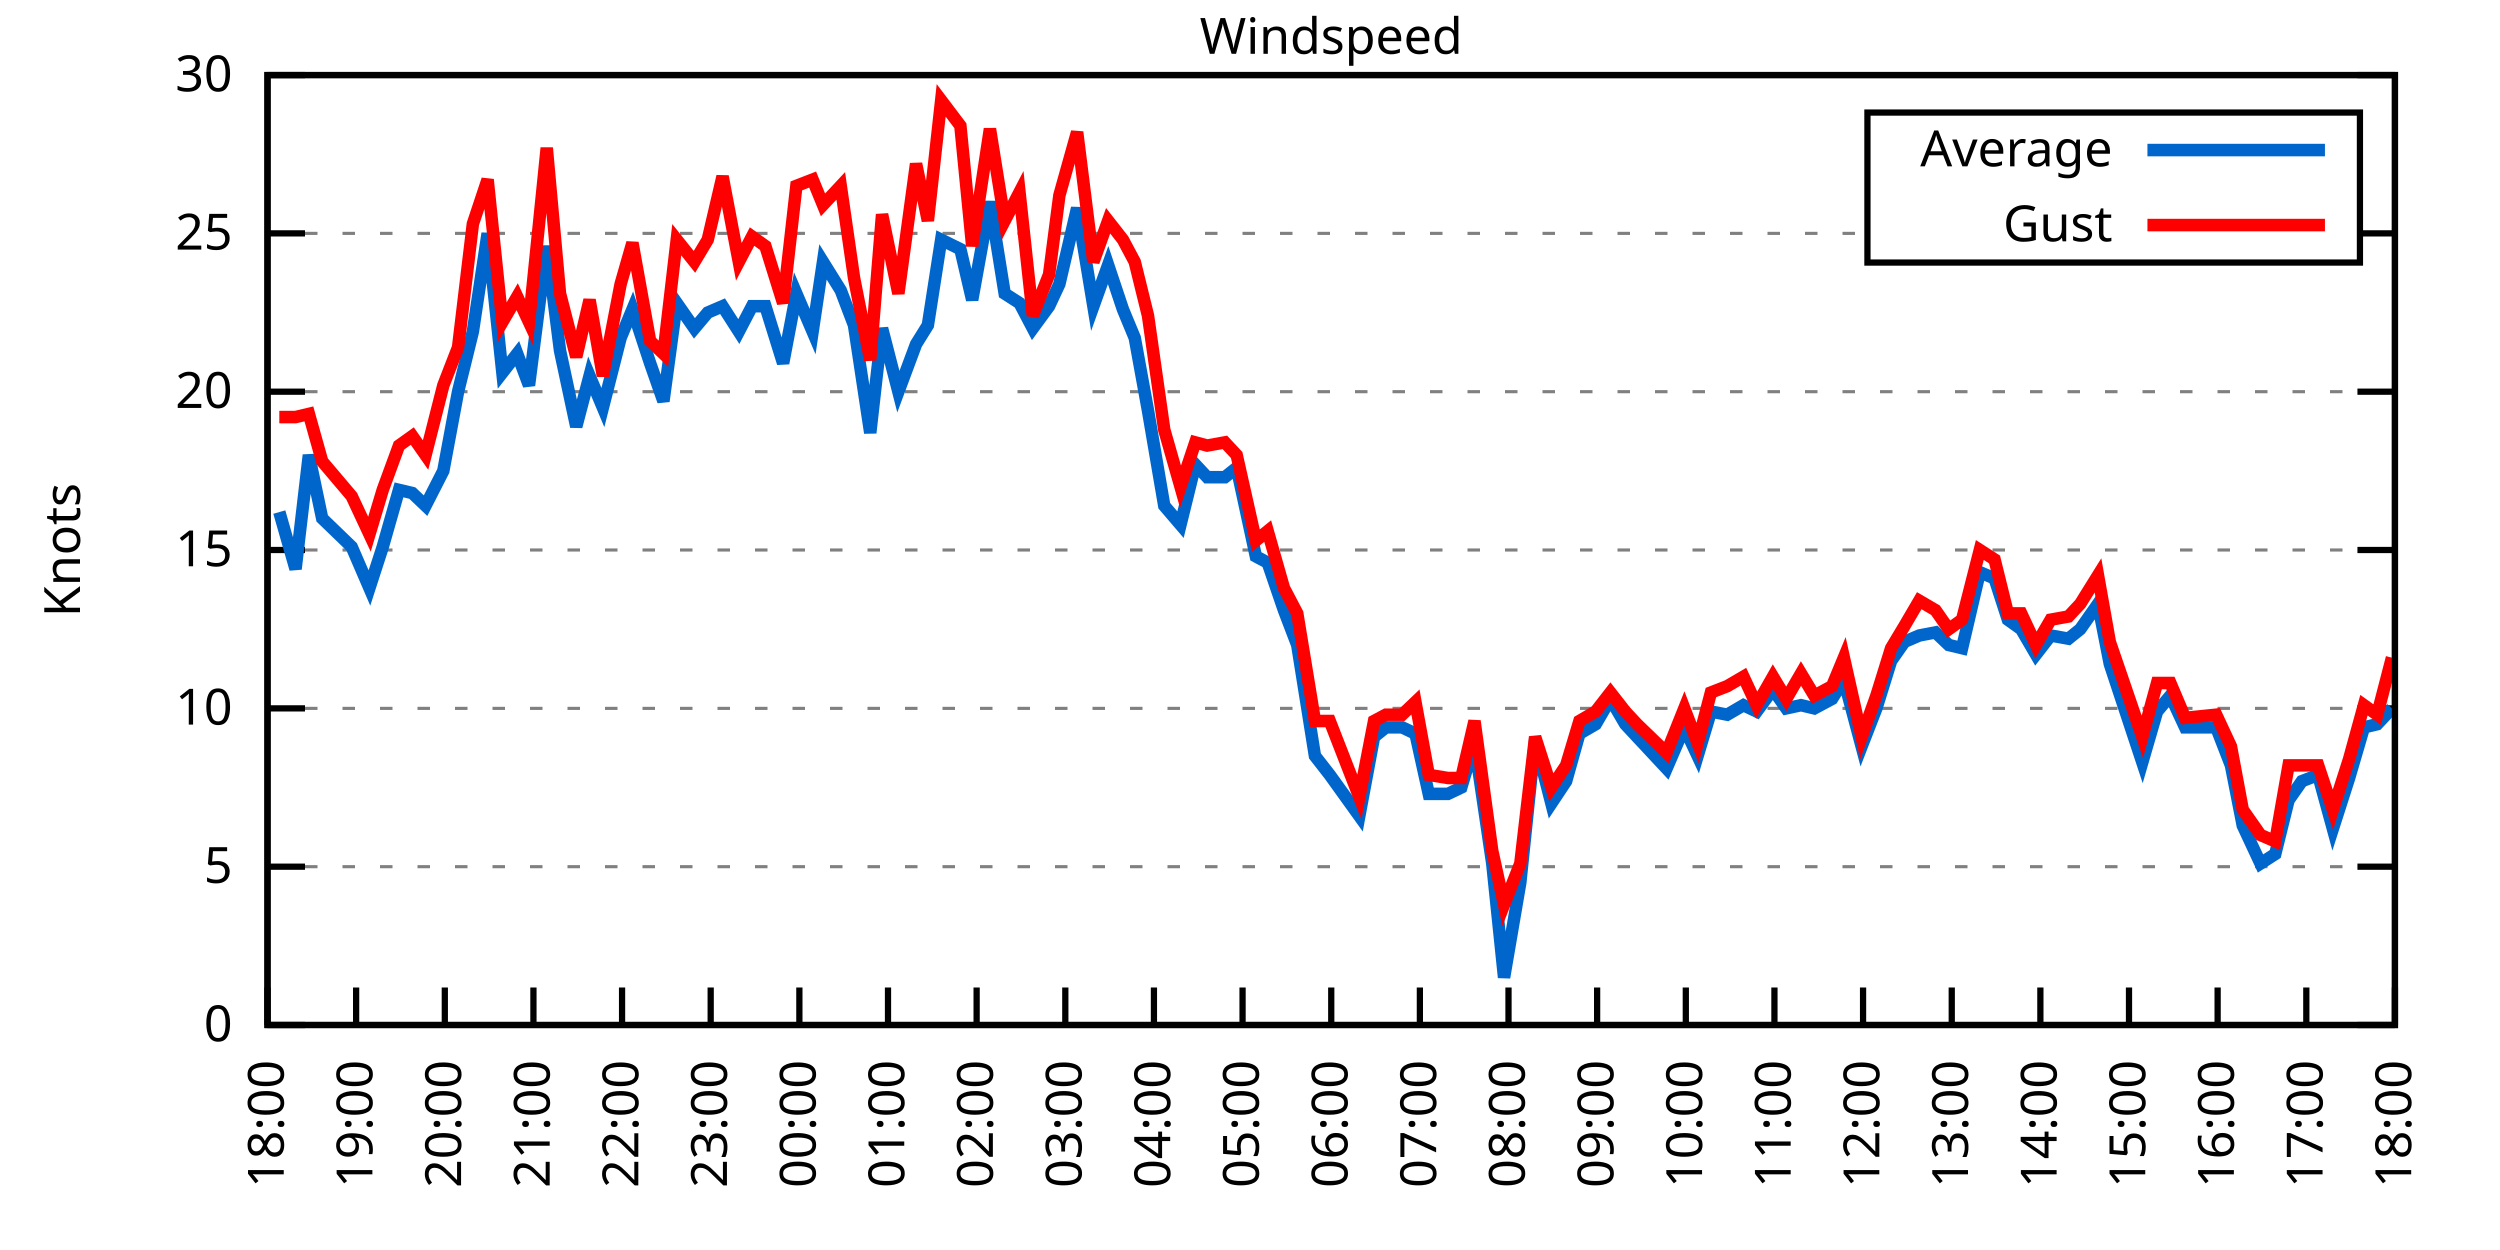
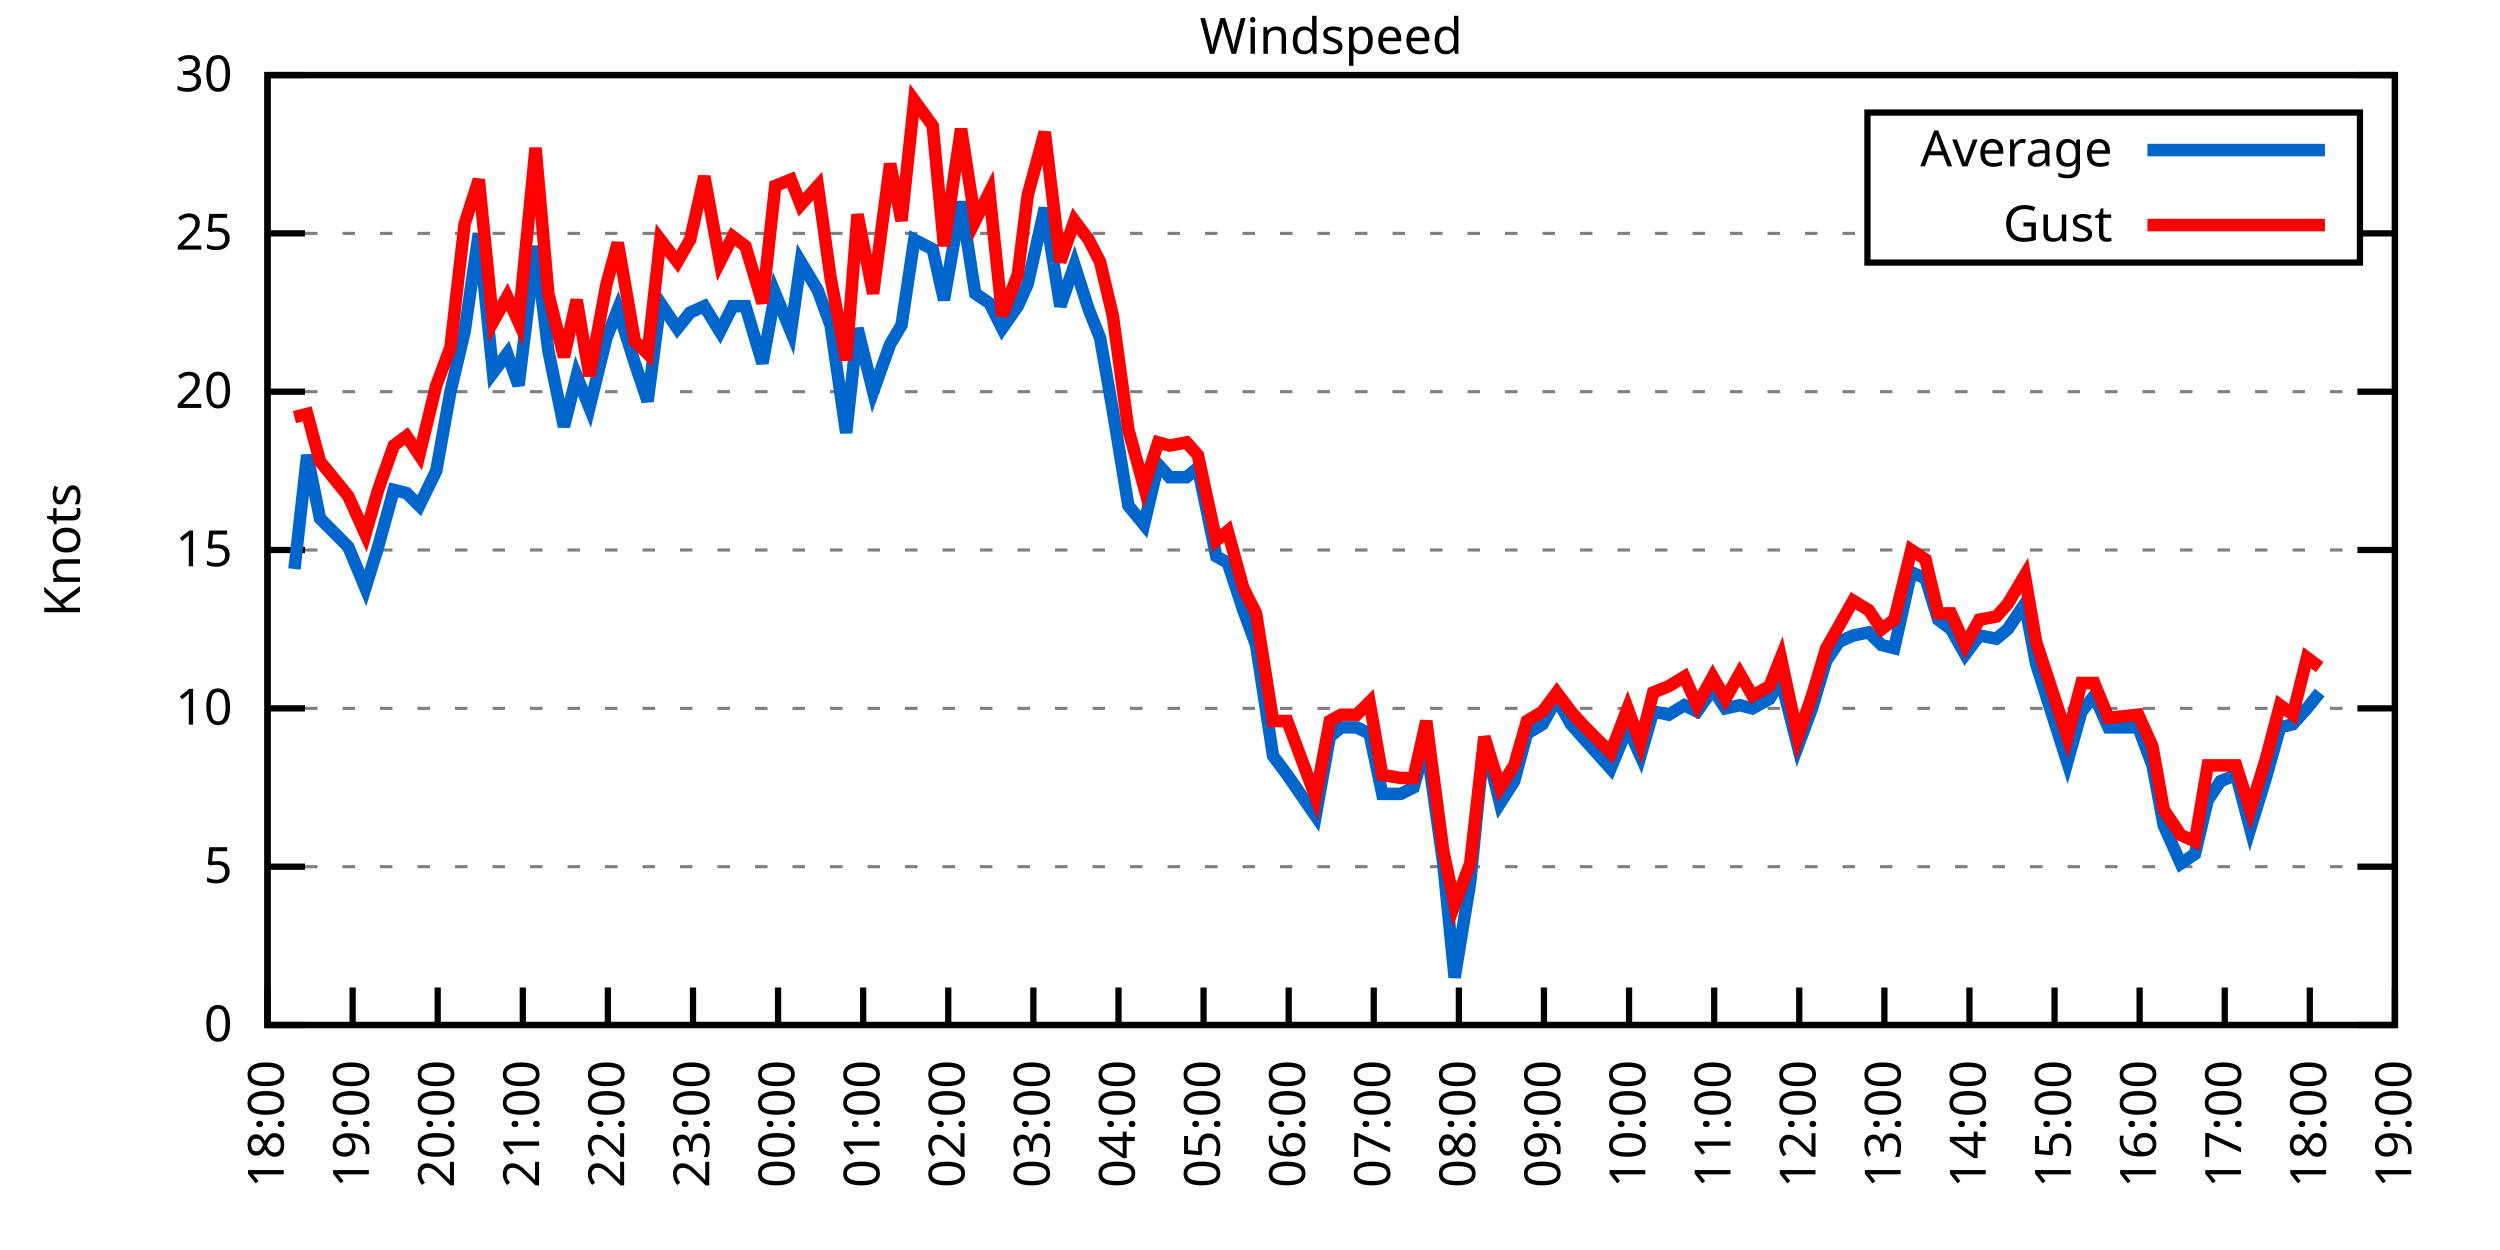
<svg xmlns="http://www.w3.org/2000/svg" xmlns:xlink="http://www.w3.org/1999/xlink" width="400" height="200" viewBox="0 0 400 200">
  <g id="gnuplot_canvas">
    <rect x="0" y="0" width="400" height="200" fill="none" />
    <defs>
      <circle id="gpDot" r="0.5" stroke-width="0.5" stroke="currentColor" />
      <path id="gpPt0" stroke-width="0.333" stroke="currentColor" d="M-1,0 h2 M0,-1 v2" />
      <path id="gpPt1" stroke-width="0.333" stroke="currentColor" d="M-1,-1 L1,1 M1,-1 L-1,1" />
      <path id="gpPt2" stroke-width="0.333" stroke="currentColor" d="M-1,0 L1,0 M0,-1 L0,1 M-1,-1 L1,1 M-1,1 L1,-1" />
      <rect id="gpPt3" stroke-width="0.333" stroke="currentColor" x="-1" y="-1" width="2" height="2" />
      <rect id="gpPt4" stroke-width="0.333" stroke="currentColor" fill="currentColor" x="-1" y="-1" width="2" height="2" />
      <circle id="gpPt5" stroke-width="0.333" stroke="currentColor" cx="0" cy="0" r="1" />
      <use xlink:href="#gpPt5" id="gpPt6" fill="currentColor" stroke="none" />
      <path id="gpPt7" stroke-width="0.333" stroke="currentColor" d="M0,-1.33 L-1.33,0.67 L1.33,0.67 z" />
      <use xlink:href="#gpPt7" id="gpPt8" fill="currentColor" stroke="none" />
      <use xlink:href="#gpPt7" id="gpPt9" stroke="currentColor" transform="rotate(180)" />
      <use xlink:href="#gpPt9" id="gpPt10" fill="currentColor" stroke="none" />
      <use xlink:href="#gpPt3" id="gpPt11" stroke="currentColor" transform="rotate(45)" />
      <use xlink:href="#gpPt11" id="gpPt12" fill="currentColor" stroke="none" />
      <path id="gpPt13" stroke-width="0.333" stroke="currentColor" d="M0,1.330 L1.265,0.411 L0.782,-1.067 L-0.782,-1.076 L-1.265,0.411 z" />
      <use xlink:href="#gpPt13" id="gpPt14" fill="currentColor" stroke="none" />
      <filter id="textbox" filterUnits="objectBoundingBox" x="0" y="0" height="1" width="1">
        <feFlood flood-color="white" flood-opacity="1" result="bgnd" />
        <feComposite in="SourceGraphic" in2="bgnd" operator="atop" />
      </filter>
      <filter id="greybox" filterUnits="objectBoundingBox" x="0" y="0" height="1" width="1">
        <feFlood flood-color="lightgrey" flood-opacity="1" result="grey" />
        <feComposite in="SourceGraphic" in2="grey" operator="atop" />
      </filter>
    </defs>
    <g fill="none" color="white" stroke="currentColor" stroke-width="1.00" stroke-linecap="butt" stroke-linejoin="miter">
</g>
    <g fill="none" color="black" stroke="currentColor" stroke-width="1.00" stroke-linecap="butt" stroke-linejoin="miter">
      <g stroke="none" shape-rendering="crispEdges">
        <polygon fill="rgb(255, 255, 255)" points="42.80,164.00 383.18,164.00 383.18,12.02 42.80,12.02 " />
      </g>
    </g>
    <g fill="none" color="black" stroke="currentColor" stroke-width="1.00" stroke-linecap="butt" stroke-linejoin="miter">
</g>
    <g fill="none" color="black" stroke="black" stroke-width="0.50" stroke-linecap="butt" stroke-linejoin="miter">
</g>
    <g fill="none" color="gray" stroke="currentColor" stroke-width="0.50" stroke-linecap="butt" stroke-linejoin="miter">
      <path stroke="gray" stroke-dasharray="2,4" class="gridline" d="M42.80,164.00 L383.19,164.00  " />
    </g>
    <g fill="none" color="gray" stroke="gray" stroke-width="1.00" stroke-linecap="butt" stroke-linejoin="miter">
</g>
    <g fill="none" color="black" stroke="currentColor" stroke-width="1.00" stroke-linecap="butt" stroke-linejoin="miter">
      <path stroke="black" d="M42.80,164.00 L48.80,164.00 M383.19,164.00 L377.19,164.00  " />
      <g transform="translate(37.20,166.60)" stroke="none" fill="black" font-family="Sans" font-size="8.00" text-anchor="end">
        <text>
          <tspan font-family="Sans"> 0</tspan>
        </text>
      </g>
    </g>
    <g fill="none" color="black" stroke="currentColor" stroke-width="1.00" stroke-linecap="butt" stroke-linejoin="miter">
</g>
    <g fill="none" color="black" stroke="black" stroke-width="0.50" stroke-linecap="butt" stroke-linejoin="miter">
</g>
    <g fill="none" color="gray" stroke="currentColor" stroke-width="0.50" stroke-linecap="butt" stroke-linejoin="miter">
      <path stroke="gray" stroke-dasharray="2,4" class="gridline" d="M42.80,138.67 L383.19,138.67  " />
    </g>
    <g fill="none" color="gray" stroke="gray" stroke-width="1.00" stroke-linecap="butt" stroke-linejoin="miter">
</g>
    <g fill="none" color="black" stroke="currentColor" stroke-width="1.00" stroke-linecap="butt" stroke-linejoin="miter">
      <path stroke="black" d="M42.80,138.67 L48.80,138.67 M383.19,138.67 L377.19,138.67  " />
      <g transform="translate(37.20,141.27)" stroke="none" fill="black" font-family="Sans" font-size="8.00" text-anchor="end">
        <text>
          <tspan font-family="Sans"> 5</tspan>
        </text>
      </g>
    </g>
    <g fill="none" color="black" stroke="currentColor" stroke-width="1.00" stroke-linecap="butt" stroke-linejoin="miter">
</g>
    <g fill="none" color="black" stroke="black" stroke-width="0.50" stroke-linecap="butt" stroke-linejoin="miter">
</g>
    <g fill="none" color="gray" stroke="currentColor" stroke-width="0.50" stroke-linecap="butt" stroke-linejoin="miter">
      <path stroke="gray" stroke-dasharray="2,4" class="gridline" d="M42.80,113.34 L383.19,113.34  " />
    </g>
    <g fill="none" color="gray" stroke="gray" stroke-width="1.00" stroke-linecap="butt" stroke-linejoin="miter">
</g>
    <g fill="none" color="black" stroke="currentColor" stroke-width="1.00" stroke-linecap="butt" stroke-linejoin="miter">
      <path stroke="black" d="M42.80,113.34 L48.80,113.34 M383.19,113.34 L377.19,113.34  " />
      <g transform="translate(37.20,115.94)" stroke="none" fill="black" font-family="Sans" font-size="8.00" text-anchor="end">
        <text>
          <tspan font-family="Sans"> 10</tspan>
        </text>
      </g>
    </g>
    <g fill="none" color="black" stroke="currentColor" stroke-width="1.00" stroke-linecap="butt" stroke-linejoin="miter">
</g>
    <g fill="none" color="black" stroke="black" stroke-width="0.50" stroke-linecap="butt" stroke-linejoin="miter">
</g>
    <g fill="none" color="gray" stroke="currentColor" stroke-width="0.50" stroke-linecap="butt" stroke-linejoin="miter">
      <path stroke="gray" stroke-dasharray="2,4" class="gridline" d="M42.80,88.00 L383.19,88.00  " />
    </g>
    <g fill="none" color="gray" stroke="gray" stroke-width="1.00" stroke-linecap="butt" stroke-linejoin="miter">
</g>
    <g fill="none" color="black" stroke="currentColor" stroke-width="1.00" stroke-linecap="butt" stroke-linejoin="miter">
      <path stroke="black" d="M42.80,88.00 L48.80,88.00 M383.19,88.00 L377.19,88.00  " />
      <g transform="translate(37.20,90.60)" stroke="none" fill="black" font-family="Sans" font-size="8.00" text-anchor="end">
        <text>
          <tspan font-family="Sans"> 15</tspan>
        </text>
      </g>
    </g>
    <g fill="none" color="black" stroke="currentColor" stroke-width="1.00" stroke-linecap="butt" stroke-linejoin="miter">
</g>
    <g fill="none" color="black" stroke="black" stroke-width="0.50" stroke-linecap="butt" stroke-linejoin="miter">
</g>
    <g fill="none" color="gray" stroke="currentColor" stroke-width="0.50" stroke-linecap="butt" stroke-linejoin="miter">
      <path stroke="gray" stroke-dasharray="2,4" class="gridline" d="M42.80,62.67 L383.19,62.67  " />
    </g>
    <g fill="none" color="gray" stroke="gray" stroke-width="1.00" stroke-linecap="butt" stroke-linejoin="miter">
</g>
    <g fill="none" color="black" stroke="currentColor" stroke-width="1.00" stroke-linecap="butt" stroke-linejoin="miter">
      <path stroke="black" d="M42.80,62.67 L48.80,62.67 M383.19,62.67 L377.19,62.67  " />
      <g transform="translate(37.20,65.27)" stroke="none" fill="black" font-family="Sans" font-size="8.00" text-anchor="end">
        <text>
          <tspan font-family="Sans"> 20</tspan>
        </text>
      </g>
    </g>
    <g fill="none" color="black" stroke="currentColor" stroke-width="1.00" stroke-linecap="butt" stroke-linejoin="miter">
</g>
    <g fill="none" color="black" stroke="black" stroke-width="0.50" stroke-linecap="butt" stroke-linejoin="miter">
</g>
    <g fill="none" color="gray" stroke="currentColor" stroke-width="0.50" stroke-linecap="butt" stroke-linejoin="miter">
      <path stroke="gray" stroke-dasharray="2,4" class="gridline" d="M42.80,37.34 L298.79,37.34 M377.59,37.34 L383.19,37.34  " />
    </g>
    <g fill="none" color="gray" stroke="gray" stroke-width="1.00" stroke-linecap="butt" stroke-linejoin="miter">
</g>
    <g fill="none" color="black" stroke="currentColor" stroke-width="1.00" stroke-linecap="butt" stroke-linejoin="miter">
      <path stroke="black" d="M42.80,37.34 L48.80,37.34 M383.19,37.34 L377.19,37.34  " />
      <g transform="translate(37.20,39.94)" stroke="none" fill="black" font-family="Sans" font-size="8.00" text-anchor="end">
        <text>
          <tspan font-family="Sans"> 25</tspan>
        </text>
      </g>
    </g>
    <g fill="none" color="black" stroke="currentColor" stroke-width="1.00" stroke-linecap="butt" stroke-linejoin="miter">
</g>
    <g fill="none" color="black" stroke="black" stroke-width="0.50" stroke-linecap="butt" stroke-linejoin="miter">
</g>
    <g fill="none" color="gray" stroke="currentColor" stroke-width="0.50" stroke-linecap="butt" stroke-linejoin="miter">
      <path stroke="gray" stroke-dasharray="2,4" class="gridline" d="M42.80,12.01 L383.19,12.01  " />
    </g>
    <g fill="none" color="gray" stroke="gray" stroke-width="1.00" stroke-linecap="butt" stroke-linejoin="miter">
</g>
    <g fill="none" color="black" stroke="currentColor" stroke-width="1.00" stroke-linecap="butt" stroke-linejoin="miter">
      <path stroke="black" d="M42.80,12.01 L48.80,12.01 M383.19,12.01 L377.19,12.01  " />
      <g transform="translate(37.20,14.61)" stroke="none" fill="black" font-family="Sans" font-size="8.00" text-anchor="end">
        <text>
          <tspan font-family="Sans"> 30</tspan>
        </text>
      </g>
    </g>
    <g fill="none" color="black" stroke="currentColor" stroke-width="1.00" stroke-linecap="butt" stroke-linejoin="miter">
      <path stroke="black" d="M42.80,164.00 L42.80,158.00  " />
      <g transform="translate(45.40,169.60) rotate(270.00)" stroke="none" fill="black" font-family="Sans" font-size="8.00" text-anchor="end">
        <text>
          <tspan font-family="Sans">18:00</tspan>
        </text>
      </g>
    </g>
    <g fill="none" color="black" stroke="currentColor" stroke-width="1.00" stroke-linecap="butt" stroke-linejoin="miter">
-       <path stroke="black" d="M56.98,164.00 L56.98,158.00  " />
-       <g transform="translate(59.58,169.60) rotate(270.00)" stroke="none" fill="black" font-family="Sans" font-size="8.00" text-anchor="end">
+       <path stroke="black" d="M56.42,164.00 L56.42,158.00  " />
+       <g transform="translate(59.02,169.60) rotate(270.00)" stroke="none" fill="black" font-family="Sans" font-size="8.00" text-anchor="end">
        <text>
          <tspan font-family="Sans">19:00</tspan>
        </text>
      </g>
    </g>
    <g fill="none" color="black" stroke="currentColor" stroke-width="1.00" stroke-linecap="butt" stroke-linejoin="miter">
-       <path stroke="black" d="M71.17,164.00 L71.17,158.00  " />
-       <g transform="translate(73.77,169.60) rotate(270.00)" stroke="none" fill="black" font-family="Sans" font-size="8.00" text-anchor="end">
+       <path stroke="black" d="M70.03,164.00 L70.03,158.00  " />
+       <g transform="translate(72.63,169.60) rotate(270.00)" stroke="none" fill="black" font-family="Sans" font-size="8.00" text-anchor="end">
        <text>
          <tspan font-family="Sans">20:00</tspan>
        </text>
      </g>
    </g>
    <g fill="none" color="black" stroke="currentColor" stroke-width="1.00" stroke-linecap="butt" stroke-linejoin="miter">
-       <path stroke="black" d="M85.35,164.00 L85.35,158.00  " />
-       <g transform="translate(87.95,169.60) rotate(270.00)" stroke="none" fill="black" font-family="Sans" font-size="8.00" text-anchor="end">
+       <path stroke="black" d="M83.65,164.00 L83.65,158.00  " />
+       <g transform="translate(86.25,169.60) rotate(270.00)" stroke="none" fill="black" font-family="Sans" font-size="8.00" text-anchor="end">
        <text>
          <tspan font-family="Sans">21:00</tspan>
        </text>
      </g>
    </g>
    <g fill="none" color="black" stroke="currentColor" stroke-width="1.00" stroke-linecap="butt" stroke-linejoin="miter">
-       <path stroke="black" d="M99.53,164.00 L99.53,158.00  " />
-       <g transform="translate(102.13,169.60) rotate(270.00)" stroke="none" fill="black" font-family="Sans" font-size="8.00" text-anchor="end">
+       <path stroke="black" d="M97.26,164.00 L97.26,158.00  " />
+       <g transform="translate(99.86,169.60) rotate(270.00)" stroke="none" fill="black" font-family="Sans" font-size="8.00" text-anchor="end">
        <text>
          <tspan font-family="Sans">22:00</tspan>
        </text>
      </g>
    </g>
    <g fill="none" color="black" stroke="currentColor" stroke-width="1.00" stroke-linecap="butt" stroke-linejoin="miter">
-       <path stroke="black" d="M113.71,164.00 L113.71,158.00  " />
-       <g transform="translate(116.31,169.60) rotate(270.00)" stroke="none" fill="black" font-family="Sans" font-size="8.00" text-anchor="end">
+       <path stroke="black" d="M110.88,164.00 L110.88,158.00  " />
+       <g transform="translate(113.48,169.60) rotate(270.00)" stroke="none" fill="black" font-family="Sans" font-size="8.00" text-anchor="end">
        <text>
          <tspan font-family="Sans">23:00</tspan>
        </text>
      </g>
    </g>
    <g fill="none" color="black" stroke="currentColor" stroke-width="1.00" stroke-linecap="butt" stroke-linejoin="miter">
-       <path stroke="black" d="M127.90,164.00 L127.90,158.00  " />
-       <g transform="translate(130.50,169.60) rotate(270.00)" stroke="none" fill="black" font-family="Sans" font-size="8.00" text-anchor="end">
+       <path stroke="black" d="M124.49,164.00 L124.49,158.00  " />
+       <g transform="translate(127.09,169.60) rotate(270.00)" stroke="none" fill="black" font-family="Sans" font-size="8.00" text-anchor="end">
        <text>
          <tspan font-family="Sans">00:00</tspan>
        </text>
      </g>
    </g>
    <g fill="none" color="black" stroke="currentColor" stroke-width="1.00" stroke-linecap="butt" stroke-linejoin="miter">
-       <path stroke="black" d="M142.08,164.00 L142.08,158.00  " />
-       <g transform="translate(144.68,169.60) rotate(270.00)" stroke="none" fill="black" font-family="Sans" font-size="8.00" text-anchor="end">
+       <path stroke="black" d="M138.11,164.00 L138.11,158.00  " />
+       <g transform="translate(140.71,169.60) rotate(270.00)" stroke="none" fill="black" font-family="Sans" font-size="8.00" text-anchor="end">
        <text>
          <tspan font-family="Sans">01:00</tspan>
        </text>
      </g>
    </g>
    <g fill="none" color="black" stroke="currentColor" stroke-width="1.00" stroke-linecap="butt" stroke-linejoin="miter">
-       <path stroke="black" d="M156.26,164.00 L156.26,158.00  " />
-       <g transform="translate(158.86,169.60) rotate(270.00)" stroke="none" fill="black" font-family="Sans" font-size="8.00" text-anchor="end">
+       <path stroke="black" d="M151.72,164.00 L151.72,158.00  " />
+       <g transform="translate(154.32,169.60) rotate(270.00)" stroke="none" fill="black" font-family="Sans" font-size="8.00" text-anchor="end">
        <text>
          <tspan font-family="Sans">02:00</tspan>
        </text>
      </g>
    </g>
    <g fill="none" color="black" stroke="currentColor" stroke-width="1.00" stroke-linecap="butt" stroke-linejoin="miter">
-       <path stroke="black" d="M170.45,164.00 L170.45,158.00  " />
-       <g transform="translate(173.05,169.60) rotate(270.00)" stroke="none" fill="black" font-family="Sans" font-size="8.00" text-anchor="end">
+       <path stroke="black" d="M165.34,164.00 L165.34,158.00  " />
+       <g transform="translate(167.94,169.60) rotate(270.00)" stroke="none" fill="black" font-family="Sans" font-size="8.00" text-anchor="end">
        <text>
          <tspan font-family="Sans">03:00</tspan>
        </text>
      </g>
    </g>
    <g fill="none" color="black" stroke="currentColor" stroke-width="1.00" stroke-linecap="butt" stroke-linejoin="miter">
-       <path stroke="black" d="M184.63,164.00 L184.63,158.00  " />
-       <g transform="translate(187.23,169.60) rotate(270.00)" stroke="none" fill="black" font-family="Sans" font-size="8.00" text-anchor="end">
+       <path stroke="black" d="M178.96,164.00 L178.96,158.00  " />
+       <g transform="translate(181.56,169.60) rotate(270.00)" stroke="none" fill="black" font-family="Sans" font-size="8.00" text-anchor="end">
        <text>
          <tspan font-family="Sans">04:00</tspan>
        </text>
      </g>
    </g>
    <g fill="none" color="black" stroke="currentColor" stroke-width="1.00" stroke-linecap="butt" stroke-linejoin="miter">
-       <path stroke="black" d="M198.81,164.00 L198.81,158.00  " />
-       <g transform="translate(201.41,169.60) rotate(270.00)" stroke="none" fill="black" font-family="Sans" font-size="8.00" text-anchor="end">
+       <path stroke="black" d="M192.57,164.00 L192.57,158.00  " />
+       <g transform="translate(195.17,169.60) rotate(270.00)" stroke="none" fill="black" font-family="Sans" font-size="8.00" text-anchor="end">
        <text>
          <tspan font-family="Sans">05:00</tspan>
        </text>
      </g>
    </g>
    <g fill="none" color="black" stroke="currentColor" stroke-width="1.00" stroke-linecap="butt" stroke-linejoin="miter">
-       <path stroke="black" d="M213.00,164.00 L213.00,158.00  " />
-       <g transform="translate(215.60,169.60) rotate(270.00)" stroke="none" fill="black" font-family="Sans" font-size="8.00" text-anchor="end">
+       <path stroke="black" d="M206.19,164.00 L206.19,158.00  " />
+       <g transform="translate(208.79,169.60) rotate(270.00)" stroke="none" fill="black" font-family="Sans" font-size="8.00" text-anchor="end">
        <text>
          <tspan font-family="Sans">06:00</tspan>
        </text>
      </g>
    </g>
    <g fill="none" color="black" stroke="currentColor" stroke-width="1.00" stroke-linecap="butt" stroke-linejoin="miter">
-       <path stroke="black" d="M227.18,164.00 L227.18,158.00  " />
-       <g transform="translate(229.78,169.60) rotate(270.00)" stroke="none" fill="black" font-family="Sans" font-size="8.00" text-anchor="end">
+       <path stroke="black" d="M219.80,164.00 L219.80,158.00  " />
+       <g transform="translate(222.40,169.60) rotate(270.00)" stroke="none" fill="black" font-family="Sans" font-size="8.00" text-anchor="end">
        <text>
          <tspan font-family="Sans">07:00</tspan>
        </text>
      </g>
    </g>
    <g fill="none" color="black" stroke="currentColor" stroke-width="1.00" stroke-linecap="butt" stroke-linejoin="miter">
-       <path stroke="black" d="M241.36,164.00 L241.36,158.00  " />
-       <g transform="translate(243.96,169.60) rotate(270.00)" stroke="none" fill="black" font-family="Sans" font-size="8.00" text-anchor="end">
+       <path stroke="black" d="M233.42,164.00 L233.42,158.00  " />
+       <g transform="translate(236.02,169.60) rotate(270.00)" stroke="none" fill="black" font-family="Sans" font-size="8.00" text-anchor="end">
        <text>
          <tspan font-family="Sans">08:00</tspan>
        </text>
      </g>
    </g>
    <g fill="none" color="black" stroke="currentColor" stroke-width="1.00" stroke-linecap="butt" stroke-linejoin="miter">
-       <path stroke="black" d="M255.54,164.00 L255.54,158.00  " />
-       <g transform="translate(258.14,169.60) rotate(270.00)" stroke="none" fill="black" font-family="Sans" font-size="8.00" text-anchor="end">
+       <path stroke="black" d="M247.03,164.00 L247.03,158.00  " />
+       <g transform="translate(249.63,169.60) rotate(270.00)" stroke="none" fill="black" font-family="Sans" font-size="8.00" text-anchor="end">
        <text>
          <tspan font-family="Sans">09:00</tspan>
        </text>
      </g>
    </g>
    <g fill="none" color="black" stroke="currentColor" stroke-width="1.00" stroke-linecap="butt" stroke-linejoin="miter">
-       <path stroke="black" d="M269.73,164.00 L269.73,158.00  " />
-       <g transform="translate(272.33,169.60) rotate(270.00)" stroke="none" fill="black" font-family="Sans" font-size="8.00" text-anchor="end">
+       <path stroke="black" d="M260.65,164.00 L260.65,158.00  " />
+       <g transform="translate(263.25,169.60) rotate(270.00)" stroke="none" fill="black" font-family="Sans" font-size="8.00" text-anchor="end">
        <text>
          <tspan font-family="Sans">10:00</tspan>
        </text>
      </g>
    </g>
    <g fill="none" color="black" stroke="currentColor" stroke-width="1.00" stroke-linecap="butt" stroke-linejoin="miter">
-       <path stroke="black" d="M283.91,164.00 L283.91,158.00  " />
-       <g transform="translate(286.51,169.60) rotate(270.00)" stroke="none" fill="black" font-family="Sans" font-size="8.00" text-anchor="end">
+       <path stroke="black" d="M274.27,164.00 L274.27,158.00  " />
+       <g transform="translate(276.87,169.60) rotate(270.00)" stroke="none" fill="black" font-family="Sans" font-size="8.00" text-anchor="end">
        <text>
          <tspan font-family="Sans">11:00</tspan>
        </text>
      </g>
    </g>
    <g fill="none" color="black" stroke="currentColor" stroke-width="1.00" stroke-linecap="butt" stroke-linejoin="miter">
-       <path stroke="black" d="M298.09,164.00 L298.09,158.00  " />
-       <g transform="translate(300.69,169.60) rotate(270.00)" stroke="none" fill="black" font-family="Sans" font-size="8.00" text-anchor="end">
+       <path stroke="black" d="M287.88,164.00 L287.88,158.00  " />
+       <g transform="translate(290.48,169.60) rotate(270.00)" stroke="none" fill="black" font-family="Sans" font-size="8.00" text-anchor="end">
        <text>
          <tspan font-family="Sans">12:00</tspan>
        </text>
      </g>
    </g>
    <g fill="none" color="black" stroke="currentColor" stroke-width="1.00" stroke-linecap="butt" stroke-linejoin="miter">
-       <path stroke="black" d="M312.28,164.00 L312.28,158.00  " />
-       <g transform="translate(314.88,169.60) rotate(270.00)" stroke="none" fill="black" font-family="Sans" font-size="8.00" text-anchor="end">
+       <path stroke="black" d="M301.50,164.00 L301.50,158.00  " />
+       <g transform="translate(304.10,169.60) rotate(270.00)" stroke="none" fill="black" font-family="Sans" font-size="8.00" text-anchor="end">
        <text>
          <tspan font-family="Sans">13:00</tspan>
        </text>
      </g>
    </g>
    <g fill="none" color="black" stroke="currentColor" stroke-width="1.00" stroke-linecap="butt" stroke-linejoin="miter">
-       <path stroke="black" d="M326.46,164.00 L326.46,158.00  " />
-       <g transform="translate(329.06,169.60) rotate(270.00)" stroke="none" fill="black" font-family="Sans" font-size="8.00" text-anchor="end">
+       <path stroke="black" d="M315.11,164.00 L315.11,158.00  " />
+       <g transform="translate(317.71,169.60) rotate(270.00)" stroke="none" fill="black" font-family="Sans" font-size="8.00" text-anchor="end">
        <text>
          <tspan font-family="Sans">14:00</tspan>
        </text>
      </g>
    </g>
    <g fill="none" color="black" stroke="currentColor" stroke-width="1.00" stroke-linecap="butt" stroke-linejoin="miter">
-       <path stroke="black" d="M340.64,164.00 L340.64,158.00  " />
-       <g transform="translate(343.24,169.60) rotate(270.00)" stroke="none" fill="black" font-family="Sans" font-size="8.00" text-anchor="end">
+       <path stroke="black" d="M328.73,164.00 L328.73,158.00  " />
+       <g transform="translate(331.33,169.60) rotate(270.00)" stroke="none" fill="black" font-family="Sans" font-size="8.00" text-anchor="end">
        <text>
          <tspan font-family="Sans">15:00</tspan>
        </text>
      </g>
    </g>
    <g fill="none" color="black" stroke="currentColor" stroke-width="1.00" stroke-linecap="butt" stroke-linejoin="miter">
-       <path stroke="black" d="M354.82,164.00 L354.82,158.00  " />
-       <g transform="translate(357.42,169.60) rotate(270.00)" stroke="none" fill="black" font-family="Sans" font-size="8.00" text-anchor="end">
+       <path stroke="black" d="M342.34,164.00 L342.34,158.00  " />
+       <g transform="translate(344.94,169.60) rotate(270.00)" stroke="none" fill="black" font-family="Sans" font-size="8.00" text-anchor="end">
        <text>
          <tspan font-family="Sans">16:00</tspan>
        </text>
      </g>
    </g>
    <g fill="none" color="black" stroke="currentColor" stroke-width="1.00" stroke-linecap="butt" stroke-linejoin="miter">
-       <path stroke="black" d="M369.01,164.00 L369.01,158.00  " />
-       <g transform="translate(371.61,169.60) rotate(270.00)" stroke="none" fill="black" font-family="Sans" font-size="8.00" text-anchor="end">
+       <path stroke="black" d="M355.96,164.00 L355.96,158.00  " />
+       <g transform="translate(358.56,169.60) rotate(270.00)" stroke="none" fill="black" font-family="Sans" font-size="8.00" text-anchor="end">
        <text>
          <tspan font-family="Sans">17:00</tspan>
+         </text>
+       </g>
+     </g>
+     <g fill="none" color="black" stroke="currentColor" stroke-width="1.00" stroke-linecap="butt" stroke-linejoin="miter">
+       <path stroke="black" d="M369.57,164.00 L369.57,158.00  " />
+       <g transform="translate(372.17,169.60) rotate(270.00)" stroke="none" fill="black" font-family="Sans" font-size="8.00" text-anchor="end">
+         <text>
+           <tspan font-family="Sans">18:00</tspan>
        </text>
      </g>
    </g>
    <g fill="none" color="black" stroke="currentColor" stroke-width="1.00" stroke-linecap="butt" stroke-linejoin="miter">
      <path stroke="black" d="M383.19,164.00 L383.19,158.00  " />
      <g transform="translate(385.79,169.60) rotate(270.00)" stroke="none" fill="black" font-family="Sans" font-size="8.00" text-anchor="end">
        <text>
-           <tspan font-family="Sans">18:00</tspan>
+           <tspan font-family="Sans">19:00</tspan>
        </text>
      </g>
    </g>
    <g fill="none" color="black" stroke="currentColor" stroke-width="1.00" stroke-linecap="butt" stroke-linejoin="miter">
</g>
    <g fill="none" color="black" stroke="currentColor" stroke-width="1.00" stroke-linecap="butt" stroke-linejoin="miter">
      <path stroke="black" d="M42.80,12.01 L42.80,164.00 L383.19,164.00 L383.19,12.01 L42.80,12.01 Z  " />
    </g>
    <g fill="none" color="black" stroke="currentColor" stroke-width="1.00" stroke-linecap="butt" stroke-linejoin="miter">
</g>
    <g fill="none" color="black" stroke="currentColor" stroke-width="1.00" stroke-linecap="butt" stroke-linejoin="miter">
      <path stroke="black" d="M298.79,42.01 L298.79,18.01 L377.59,18.01 L377.59,42.01 L298.79,42.01 Z  " />
    </g>
    <g id="Windspeed_plot_1">
      <g fill="none" color="white" stroke="black" stroke-width="2.00" stroke-linecap="butt" stroke-linejoin="miter">
</g>
      <g fill="none" color="black" stroke="currentColor" stroke-width="2.00" stroke-linecap="butt" stroke-linejoin="miter">
        <g transform="translate(337.99,26.61)" stroke="none" fill="black" font-family="Sans" font-size="8.00" text-anchor="end">
          <text>
            <tspan font-family="Sans">Average</tspan>
          </text>
        </g>
      </g>
      <g fill="none" color="black" stroke="currentColor" stroke-width="2.00" stroke-linecap="butt" stroke-linejoin="miter">
-         <path stroke="rgb(  0, 102, 204)" d="M343.59,24.01 L371.99,24.01 M44.69,81.93 L47.29,91.04 L49.42,72.81 L51.55,82.94 L56.27,87.50 L59.11,94.08   L61.24,87.50 L63.84,78.38 L65.97,78.89 L68.09,80.91 L70.93,75.34 L73.29,62.67 L75.66,53.05 L78.02,37.34   L80.38,59.63 L82.75,56.59 L84.64,61.66 L87.48,39.37 L89.60,56.09 L92.20,68.25 L94.33,60.14 L96.46,65.21   L99.30,54.06 L101.19,49.50 L104.02,58.11 L106.15,64.19 L108.28,48.49 L111.11,52.54 L113.24,50.01 L115.61,48.99   L118.21,53.05 L120.33,48.99 L122.46,48.99 L125.30,58.11 L127.42,46.97 L130.02,53.05 L131.68,41.90 L134.52,46.46   L136.64,52.03 L139.24,69.26 L141.13,52.54 L143.74,62.67 L146.57,55.07 L148.46,52.03 L150.59,38.35 L153.66,39.87   L155.55,47.98 L158.39,32.28 L160.75,46.97 L163.12,48.49 L165.25,52.54 L167.85,48.99 L169.50,45.45 L172.34,33.29   L174.94,48.99 L177.30,42.41 L179.67,49.50 L181.56,54.06 L183.68,65.71 L186.28,80.91 L188.88,83.95 L191.25,74.33   L193.14,76.35 L195.98,76.35 L197.87,74.83 L200.94,89.02 L202.83,90.03 L205.43,97.63 L207.56,103.20 L210.39,120.94   L212.76,123.98 L217.49,130.56 L219.85,117.90 L221.74,116.38 L224.34,116.38 L226.47,117.39 L228.60,127.02 L231.67,127.02   L233.80,126.00 L235.92,118.91 L238.76,138.16 L240.65,156.40 L243.25,141.20 L245.62,118.40 L248.22,128.54 L250.58,124.99   L252.71,117.39 L255.31,115.87 L257.67,111.82 L260.04,115.87 L261.93,117.90 L266.65,122.96 L269.49,116.38 L271.62,120.94   L273.75,113.84 L276.35,114.35 L278.95,112.83 L281.07,113.84 L283.67,110.30 L285.80,113.34 L288.16,112.83 L290.29,113.34   L293.13,111.82 L295.02,108.78 L297.86,119.42 L300.22,113.34 L302.58,105.74 L304.71,102.70 L307.08,101.68 L309.68,101.18   L311.80,103.20 L313.93,103.71 L316.77,91.55 L319.13,92.56 L321.26,99.15 L323.39,100.67 L325.75,104.72 L328.11,101.68   L330.95,102.19 L332.84,100.67 L335.68,96.62 L337.57,106.24 L342.77,121.95 L345.13,113.84 L347.26,111.31 L349.62,116.38   L354.59,116.38 L356.95,122.46 L358.84,132.08 L361.68,138.16 L364.04,136.64 L366.17,128.03 L368.30,124.99 L370.90,123.98   L373.26,132.59 L375.86,124.48 L378.23,116.38 L380.35,115.87 L382.72,113.34  " />
+         <path stroke="rgb(  0, 102, 204)" d="M343.59,24.01 L371.99,24.01 M47.11,91.04 L49.15,72.81 L51.20,82.94 L55.73,87.50 L58.46,94.08 L60.50,87.50   L63.00,78.38 L65.04,78.89 L67.08,80.91 L69.80,75.34 L72.07,62.67 L74.34,53.05 L76.61,37.34 L78.88,59.63   L81.15,56.59 L82.97,61.66 L85.69,39.37 L87.73,56.09 L90.23,68.25 L92.27,60.14 L94.31,65.21 L97.04,54.06   L98.85,49.50 L101.57,58.11 L103.62,64.19 L105.66,48.49 L108.38,52.54 L110.42,50.01 L112.69,48.99 L115.19,53.05   L117.23,48.99 L119.27,48.99 L122.00,58.11 L124.04,46.97 L126.54,53.05 L128.12,41.90 L130.85,46.46 L132.89,52.03   L135.39,69.26 L137.20,52.54 L139.70,62.67 L142.42,55.07 L144.24,52.03 L146.28,38.35 L149.23,39.87 L151.04,47.98   L153.77,32.28 L156.04,46.97 L158.31,48.49 L160.35,52.54 L162.84,48.99 L164.43,45.45 L167.16,33.29 L169.65,48.99   L171.92,42.41 L174.19,49.50 L176.01,54.06 L178.05,65.71 L180.54,80.91 L183.04,83.95 L185.31,74.33 L187.13,76.35   L189.85,76.35 L191.66,74.83 L194.61,89.02 L196.43,90.03 L198.93,97.63 L200.97,103.20 L203.69,120.94 L205.96,123.98   L210.50,130.56 L212.77,117.90 L214.58,116.38 L217.08,116.38 L219.12,117.39 L221.16,127.02 L224.11,127.02 L226.16,126.00   L228.20,118.91 L230.92,138.16 L232.74,156.40 L235.23,141.20 L237.50,118.40 L240.00,128.54 L242.27,124.99 L244.31,117.39   L246.81,115.87 L249.08,111.82 L251.35,115.87 L253.16,117.90 L257.70,122.96 L260.42,116.38 L262.47,120.94 L264.51,113.84   L267.00,114.35 L269.50,112.83 L271.54,113.84 L274.04,110.30 L276.08,113.34 L278.35,112.83 L280.39,113.34 L283.12,111.82   L284.93,108.78 L287.65,119.42 L289.92,113.34 L292.19,105.74 L294.23,102.70 L296.50,101.68 L299.00,101.18 L301.04,103.20   L303.08,103.71 L305.81,91.55 L308.08,92.56 L310.12,99.15 L312.16,100.67 L314.43,104.72 L316.70,101.68 L319.42,102.19   L321.24,100.67 L323.96,96.62 L325.78,106.24 L330.77,121.95 L333.04,113.84 L335.08,111.31 L337.35,116.38 L342.12,116.38   L344.39,122.46 L346.20,132.08 L348.92,138.16 L351.19,136.64 L353.24,128.03 L355.28,124.99 L357.77,123.98 L360.04,132.59   L362.54,124.48 L364.81,116.38 L366.85,115.87 L369.12,113.34 L371.16,110.80  " />
      </g>
    </g>
    <g id="Windspeed_plot_2">
      <g fill="none" color="black" stroke="currentColor" stroke-width="2.00" stroke-linecap="butt" stroke-linejoin="miter">
        <g transform="translate(337.99,38.61)" stroke="none" fill="black" font-family="Sans" font-size="8.00" text-anchor="end">
          <text>
            <tspan font-family="Sans">Gust</tspan>
          </text>
        </g>
      </g>
      <g fill="none" color="black" stroke="currentColor" stroke-width="2.00" stroke-linecap="butt" stroke-linejoin="miter">
-         <path stroke="rgb(255,   0,   0)" d="M343.59,36.01 L371.99,36.01 M44.69,66.73 L47.29,66.73 L49.42,66.22 L51.55,73.82 L56.27,79.39 L59.11,85.47   L61.24,78.38 L63.84,71.29 L65.97,69.77 L68.09,72.81 L70.93,61.66 L73.29,55.58 L75.66,35.82 L78.02,28.73   L80.38,51.53 L82.75,47.47 L84.64,51.53 L87.48,23.66 L89.60,46.97 L92.20,57.10 L94.33,47.98 L96.46,60.14   L99.30,45.45 L101.19,38.86 L104.02,54.57 L106.15,56.59 L108.28,38.35 L111.11,41.90 L113.24,38.35 L115.61,28.22   L118.21,41.90 L120.33,37.85 L122.46,39.37 L125.30,48.49 L127.42,29.74 L130.02,28.73 L131.68,32.78 L134.52,29.74   L136.64,44.43 L139.24,57.61 L141.13,34.30 L143.74,46.97 L146.57,26.20 L148.46,35.32 L150.59,16.06 L153.66,20.12   L155.55,39.37 L158.39,20.62 L160.75,35.32 L163.12,30.76 L165.25,50.51 L167.85,43.93 L169.50,31.26 L172.34,21.13   L174.94,41.90 L177.30,35.32 L179.67,38.35 L181.56,41.90 L183.68,50.51 L186.28,68.75 L188.88,77.87 L191.25,70.78   L193.14,71.29 L195.98,70.78 L197.87,72.81 L200.94,86.49 L202.83,84.97 L205.43,94.08 L207.56,98.14 L210.39,115.36   L212.76,115.36 L217.49,127.52 L219.85,115.36 L221.74,114.35 L224.34,114.35 L226.47,112.32 L228.60,123.98 L231.67,124.48   L233.80,124.48 L235.92,115.36 L238.76,136.14 L240.65,144.75 L243.25,138.16 L245.62,117.90 L248.22,126.00 L250.58,122.46   L252.71,115.36 L255.31,113.84 L257.67,110.80 L260.04,113.84 L261.93,115.87 L266.65,120.43 L269.49,113.34 L271.62,118.91   L273.75,110.80 L276.35,109.79 L278.95,108.27 L281.07,112.83 L283.67,108.27 L285.80,111.82 L288.16,107.76 L290.29,111.31   L293.13,109.79 L295.02,105.23 L297.86,117.90 L300.22,111.31 L302.58,103.71 L304.71,100.16 L307.08,96.11 L309.68,97.63   L311.80,100.67 L313.93,99.15 L316.77,88.00 L319.13,89.52 L321.26,98.14 L323.39,98.14 L325.75,103.20 L328.11,99.15   L330.95,98.64 L332.84,96.62 L335.68,92.06 L337.57,102.70 L342.77,117.90 L345.13,109.28 L347.26,109.28 L349.62,114.86   L354.59,114.35 L356.95,119.42 L358.84,129.55 L361.68,133.60 L364.04,134.62 L366.17,122.46 L368.30,122.46 L370.90,122.46   L373.26,129.55 L375.86,121.44 L378.23,112.83 L380.35,114.35 L382.72,105.23  " />
+         <path stroke="rgb(255,   0,   0)" d="M343.59,36.01 L371.99,36.01 M47.11,66.73 L49.15,66.22 L51.20,73.82 L55.73,79.39 L58.46,85.47 L60.50,78.38   L63.00,71.29 L65.04,69.77 L67.08,72.81 L69.80,61.66 L72.07,55.58 L74.34,35.82 L76.61,28.73 L78.88,51.53   L81.15,47.47 L82.97,51.53 L85.69,23.66 L87.73,46.97 L90.23,57.10 L92.27,47.98 L94.31,60.14 L97.04,45.45   L98.85,38.86 L101.57,54.57 L103.62,56.59 L105.66,38.35 L108.38,41.90 L110.42,38.35 L112.69,28.22 L115.19,41.90   L117.23,37.85 L119.27,39.37 L122.00,48.49 L124.04,29.74 L126.54,28.73 L128.12,32.78 L130.85,29.74 L132.89,44.43   L135.39,57.61 L137.20,34.30 L139.70,46.97 L142.42,26.20 L144.24,35.32 L146.28,16.06 L149.23,20.12 L151.04,39.37   L153.77,20.62 L156.04,35.32 L158.31,30.76 L160.35,50.51 L162.84,43.93 L164.43,31.26 L167.16,21.13 L169.65,41.90   L171.92,35.32 L174.19,38.35 L176.01,41.90 L178.05,50.51 L180.54,68.75 L183.04,77.87 L185.31,70.78 L187.13,71.29   L189.85,70.78 L191.66,72.81 L194.61,86.49 L196.43,84.97 L198.93,94.08 L200.97,98.14 L203.69,115.36 L205.96,115.36   L210.50,127.52 L212.77,115.36 L214.58,114.35 L217.08,114.35 L219.12,112.32 L221.16,123.98 L224.11,124.48 L226.16,124.48   L228.20,115.36 L230.92,136.14 L232.74,144.75 L235.23,138.16 L237.50,117.90 L240.00,126.00 L242.27,122.46 L244.31,115.36   L246.81,113.84 L249.08,110.80 L251.35,113.84 L253.16,115.87 L257.70,120.43 L260.42,113.34 L262.47,118.91 L264.51,110.80   L267.00,109.79 L269.50,108.27 L271.54,112.83 L274.04,108.27 L276.08,111.82 L278.35,107.76 L280.39,111.31 L283.12,109.79   L284.93,105.23 L287.65,117.90 L289.92,111.31 L292.19,103.71 L294.23,100.16 L296.50,96.11 L299.00,97.63 L301.04,100.67   L303.08,99.15 L305.81,88.00 L308.08,89.52 L310.12,98.14 L312.16,98.14 L314.43,103.20 L316.70,99.15 L319.42,98.64   L321.24,96.62 L323.96,92.06 L325.78,102.70 L330.77,117.90 L333.04,109.28 L335.08,109.28 L337.35,114.86 L342.12,114.35   L344.39,119.42 L346.20,129.55 L348.92,133.60 L351.19,134.62 L353.24,122.46 L355.28,122.46 L357.77,122.46 L360.04,129.55   L362.54,121.44 L364.81,112.83 L366.85,114.35 L369.12,105.23 L371.16,106.75  " />
      </g>
    </g>
    <g fill="none" color="black" stroke="currentColor" stroke-width="2.00" stroke-linecap="butt" stroke-linejoin="miter">
</g>
    <g fill="none" color="black" stroke="black" stroke-width="1.00" stroke-linecap="butt" stroke-linejoin="miter">
</g>
    <g fill="none" color="black" stroke="currentColor" stroke-width="1.00" stroke-linecap="butt" stroke-linejoin="miter">
      <path stroke="black" d="M42.80,12.01 L42.80,164.00 L383.19,164.00 L383.19,12.01 L42.80,12.01 Z  " />
      <g transform="translate(12.80,88.01) rotate(270.00)" stroke="none" fill="black" font-family="Sans" font-size="8.00" text-anchor="middle">
        <text>
          <tspan font-family="Sans">Knots</tspan>
        </text>
      </g>
    </g>
    <g fill="none" color="black" stroke="currentColor" stroke-width="1.00" stroke-linecap="butt" stroke-linejoin="miter">
</g>
    <g fill="none" color="black" stroke="currentColor" stroke-width="1.00" stroke-linecap="butt" stroke-linejoin="miter">
      <g transform="translate(212.99,8.61)" stroke="none" fill="black" font-family="Sans" font-size="8.00" text-anchor="middle">
        <text>
          <tspan font-family="Sans">Windspeed</tspan>
        </text>
      </g>
    </g>
    <g fill="none" color="black" stroke="currentColor" stroke-width="1.00" stroke-linecap="butt" stroke-linejoin="miter">
</g>
  </g>
</svg>
